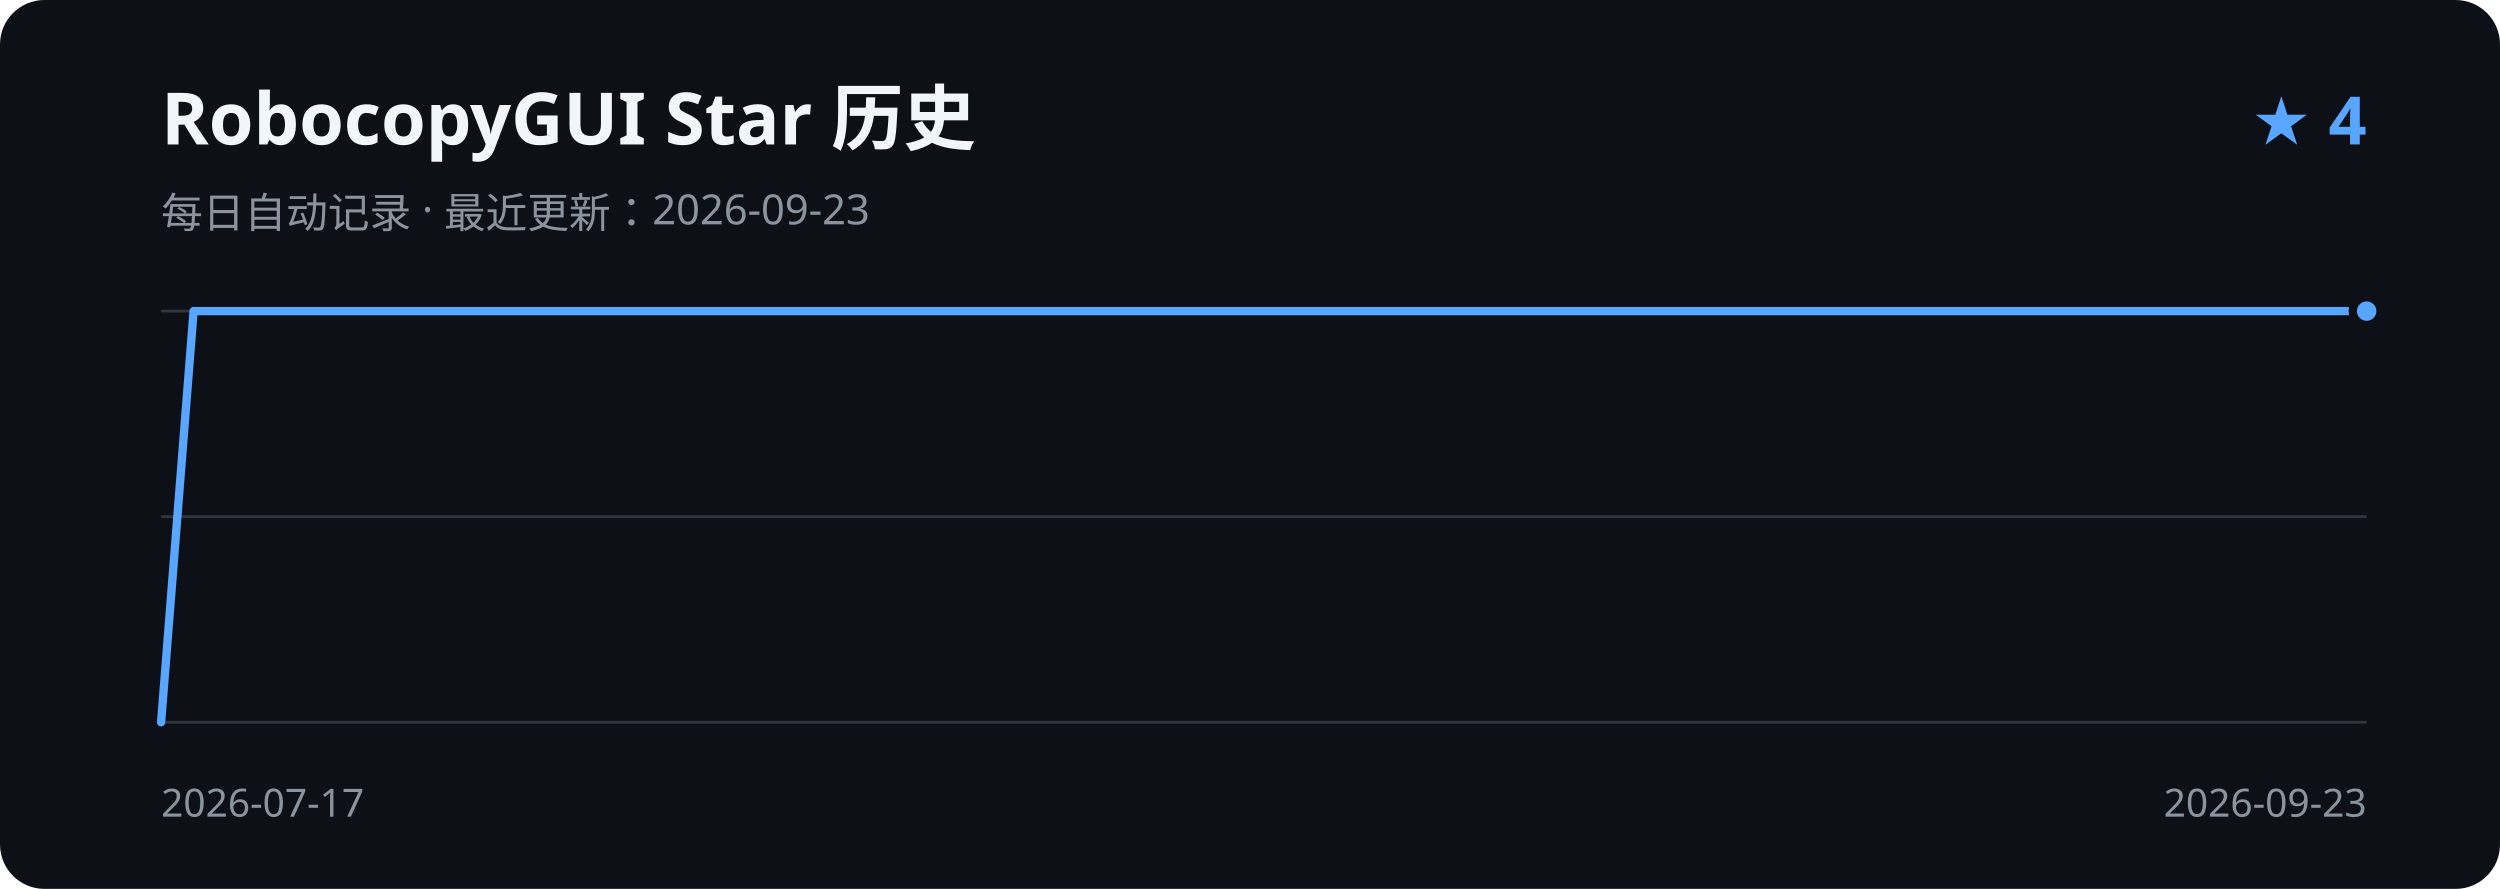
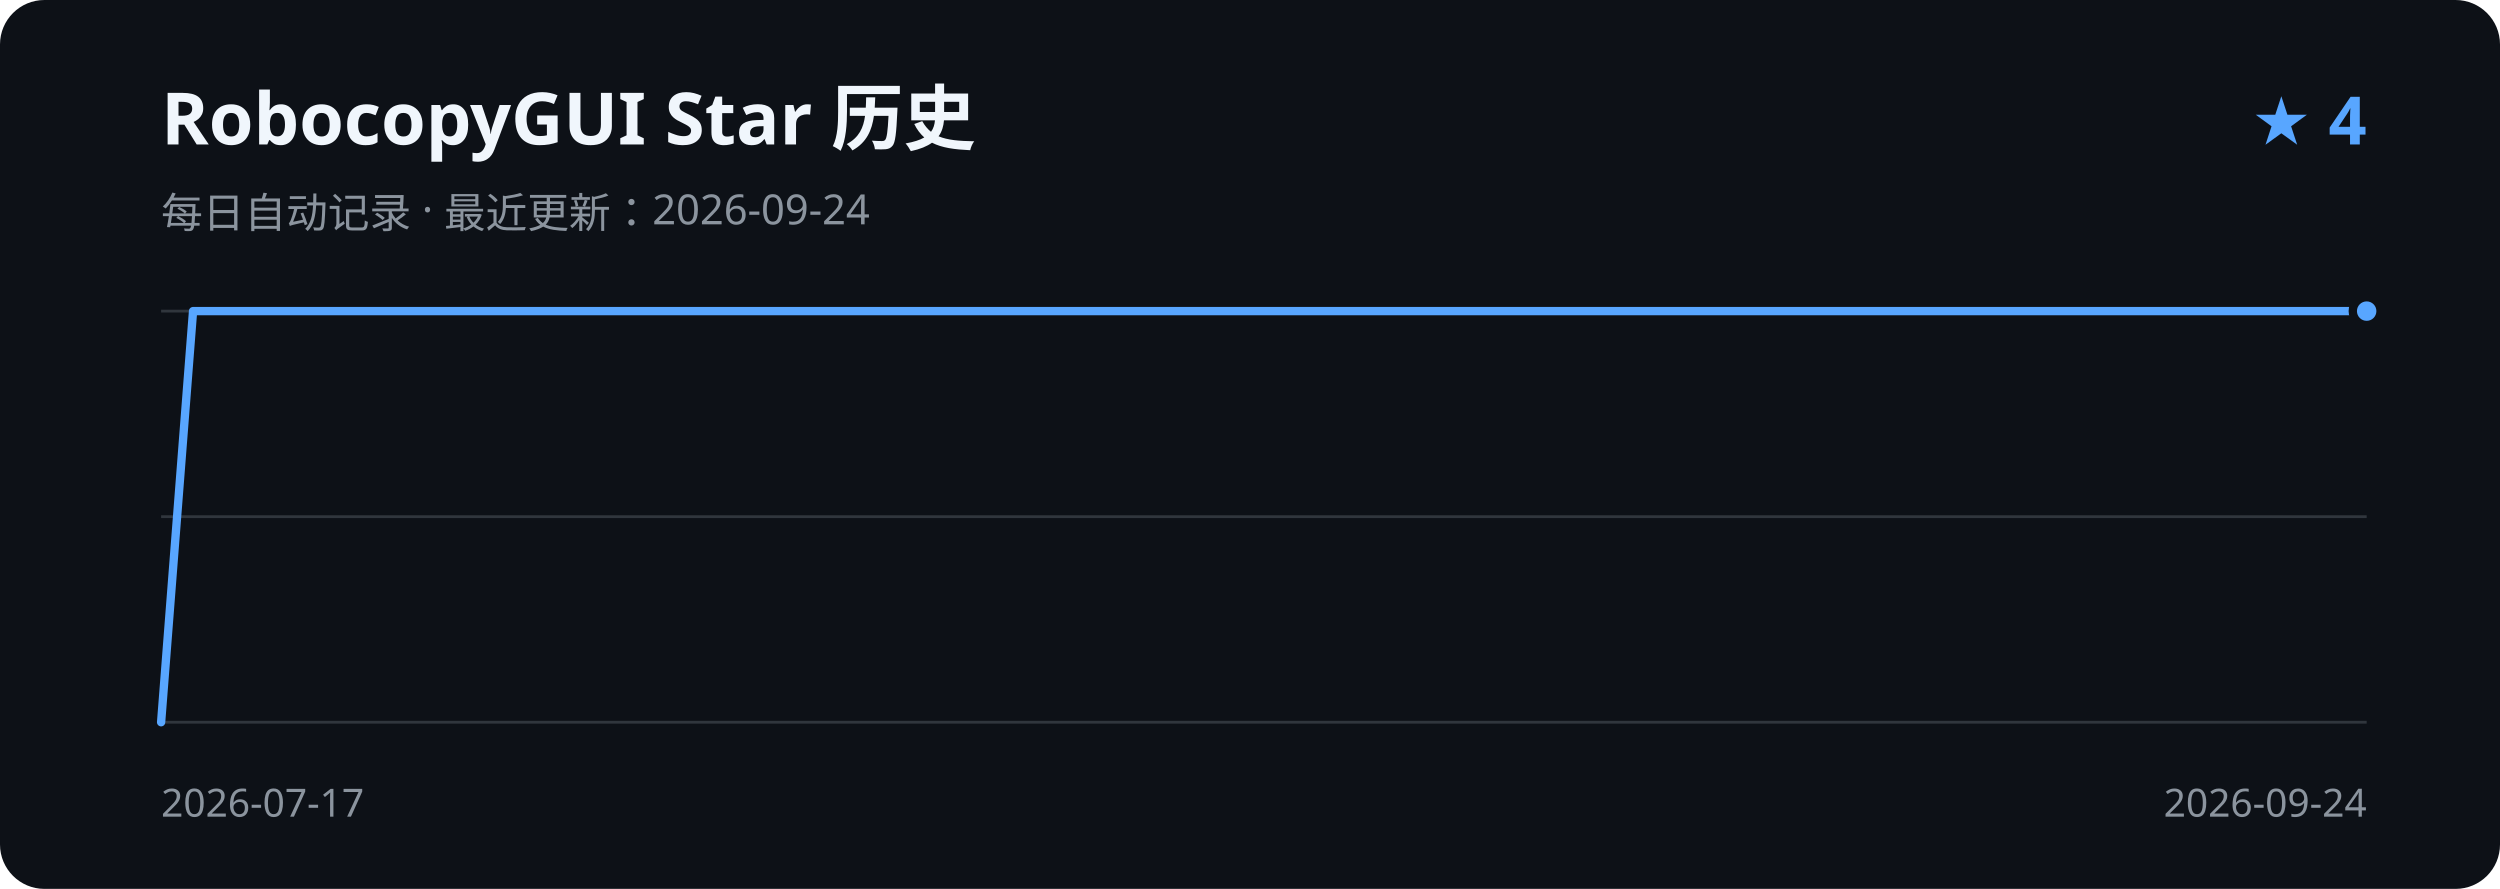
<svg xmlns="http://www.w3.org/2000/svg" width="900" height="320" viewBox="0 0 900 320" role="img" aria-labelledby="title description">
  <rect width="900" height="320" rx="16" fill="#0d1117" />
  <text x="58" y="52" fill="#f0f6fc" font-family="Segoe UI, sans-serif" font-size="26" font-weight="600">RobocopyGUI Star 历史</text>
-   <text x="58" y="82" fill="#8b949e" font-family="Segoe UI, sans-serif" font-size="15">每日自动记录 · 最近更新：2026-09-23</text>
+   <text x="58" y="82" fill="#8b949e" font-family="Segoe UI, sans-serif" font-size="15">每日自动记录 · 最近更新：2026-09-24</text>
  <text x="852" y="52" fill="#58a6ff" font-family="Segoe UI, sans-serif" font-size="24" font-weight="600" text-anchor="end">★ 4</text>
  <path d="M58 112H852 M58 186H852 M58 260H852" stroke="#30363d" stroke-width="1" />
-   <path d="M58.0 260.0 L69.7 112.0 L81.4 112.0 L93.0 112.0 L104.7 112.0 L116.4 112.0 L128.1 112.0 L139.7 112.0 L151.4 112.0 L163.1 112.0 L174.8 112.0 L186.4 112.0 L198.1 112.0 L209.8 112.0 L221.5 112.0 L233.1 112.0 L244.8 112.0 L256.5 112.0 L268.2 112.0 L279.9 112.0 L291.5 112.0 L303.2 112.0 L314.9 112.0 L326.6 112.0 L338.2 112.0 L349.9 112.0 L361.6 112.0 L373.3 112.0 L384.9 112.0 L396.6 112.0 L408.3 112.0 L420.0 112.0 L431.6 112.0 L443.3 112.0 L455.0 112.0 L466.7 112.0 L478.4 112.0 L490.0 112.0 L501.7 112.0 L513.4 112.0 L525.1 112.0 L536.7 112.0 L548.4 112.0 L560.1 112.0 L571.8 112.0 L583.4 112.0 L595.1 112.0 L606.8 112.0 L618.5 112.0 L630.1 112.0 L641.8 112.0 L653.5 112.0 L665.2 112.0 L676.9 112.0 L688.5 112.0 L700.2 112.0 L711.9 112.0 L723.6 112.0 L735.2 112.0 L746.9 112.0 L758.6 112.0 L770.3 112.0 L781.9 112.0 L793.6 112.0 L805.3 112.0 L817.0 112.0 L828.6 112.0 L840.3 112.0 L852.0 112.0" fill="none" stroke="#58a6ff" stroke-width="3" stroke-linecap="round" stroke-linejoin="round" />
+   <path d="M58.0 260.0 L69.5 112.0 L81.0 112.0 L92.5 112.0 L104.0 112.0 L115.5 112.0 L127.0 112.0 L138.6 112.0 L150.1 112.0 L161.6 112.0 L173.1 112.0 L184.6 112.0 L196.1 112.0 L207.6 112.0 L219.1 112.0 L230.6 112.0 L242.1 112.0 L253.6 112.0 L265.1 112.0 L276.6 112.0 L288.1 112.0 L299.7 112.0 L311.2 112.0 L322.7 112.0 L334.2 112.0 L345.7 112.0 L357.2 112.0 L368.7 112.0 L380.2 112.0 L391.7 112.0 L403.2 112.0 L414.7 112.0 L426.2 112.0 L437.7 112.0 L449.2 112.0 L460.8 112.0 L472.3 112.0 L483.8 112.0 L495.3 112.0 L506.8 112.0 L518.3 112.0 L529.8 112.0 L541.3 112.0 L552.8 112.0 L564.3 112.0 L575.8 112.0 L587.3 112.0 L598.8 112.0 L610.3 112.0 L621.9 112.0 L633.4 112.0 L644.9 112.0 L656.4 112.0 L667.9 112.0 L679.4 112.0 L690.9 112.0 L702.4 112.0 L713.9 112.0 L725.4 112.0 L736.9 112.0 L748.4 112.0 L759.9 112.0 L771.4 112.0 L783.0 112.0 L794.5 112.0 L806.0 112.0 L817.5 112.0 L829.0 112.0 L840.5 112.0 L852.0 112.0" fill="none" stroke="#58a6ff" stroke-width="3" stroke-linecap="round" stroke-linejoin="round" />
  <circle cx="852.0" cy="112.0" r="5" fill="#58a6ff" stroke="#0d1117" stroke-width="3" />
  <text x="58" y="294" fill="#8b949e" font-family="Segoe UI, sans-serif" font-size="14">2026-07-17</text>
-   <text x="852" y="294" fill="#8b949e" font-family="Segoe UI, sans-serif" font-size="14" text-anchor="end">2026-09-23</text>
+   <text x="852" y="294" fill="#8b949e" font-family="Segoe UI, sans-serif" font-size="14" text-anchor="end">2026-09-24</text>
</svg>
